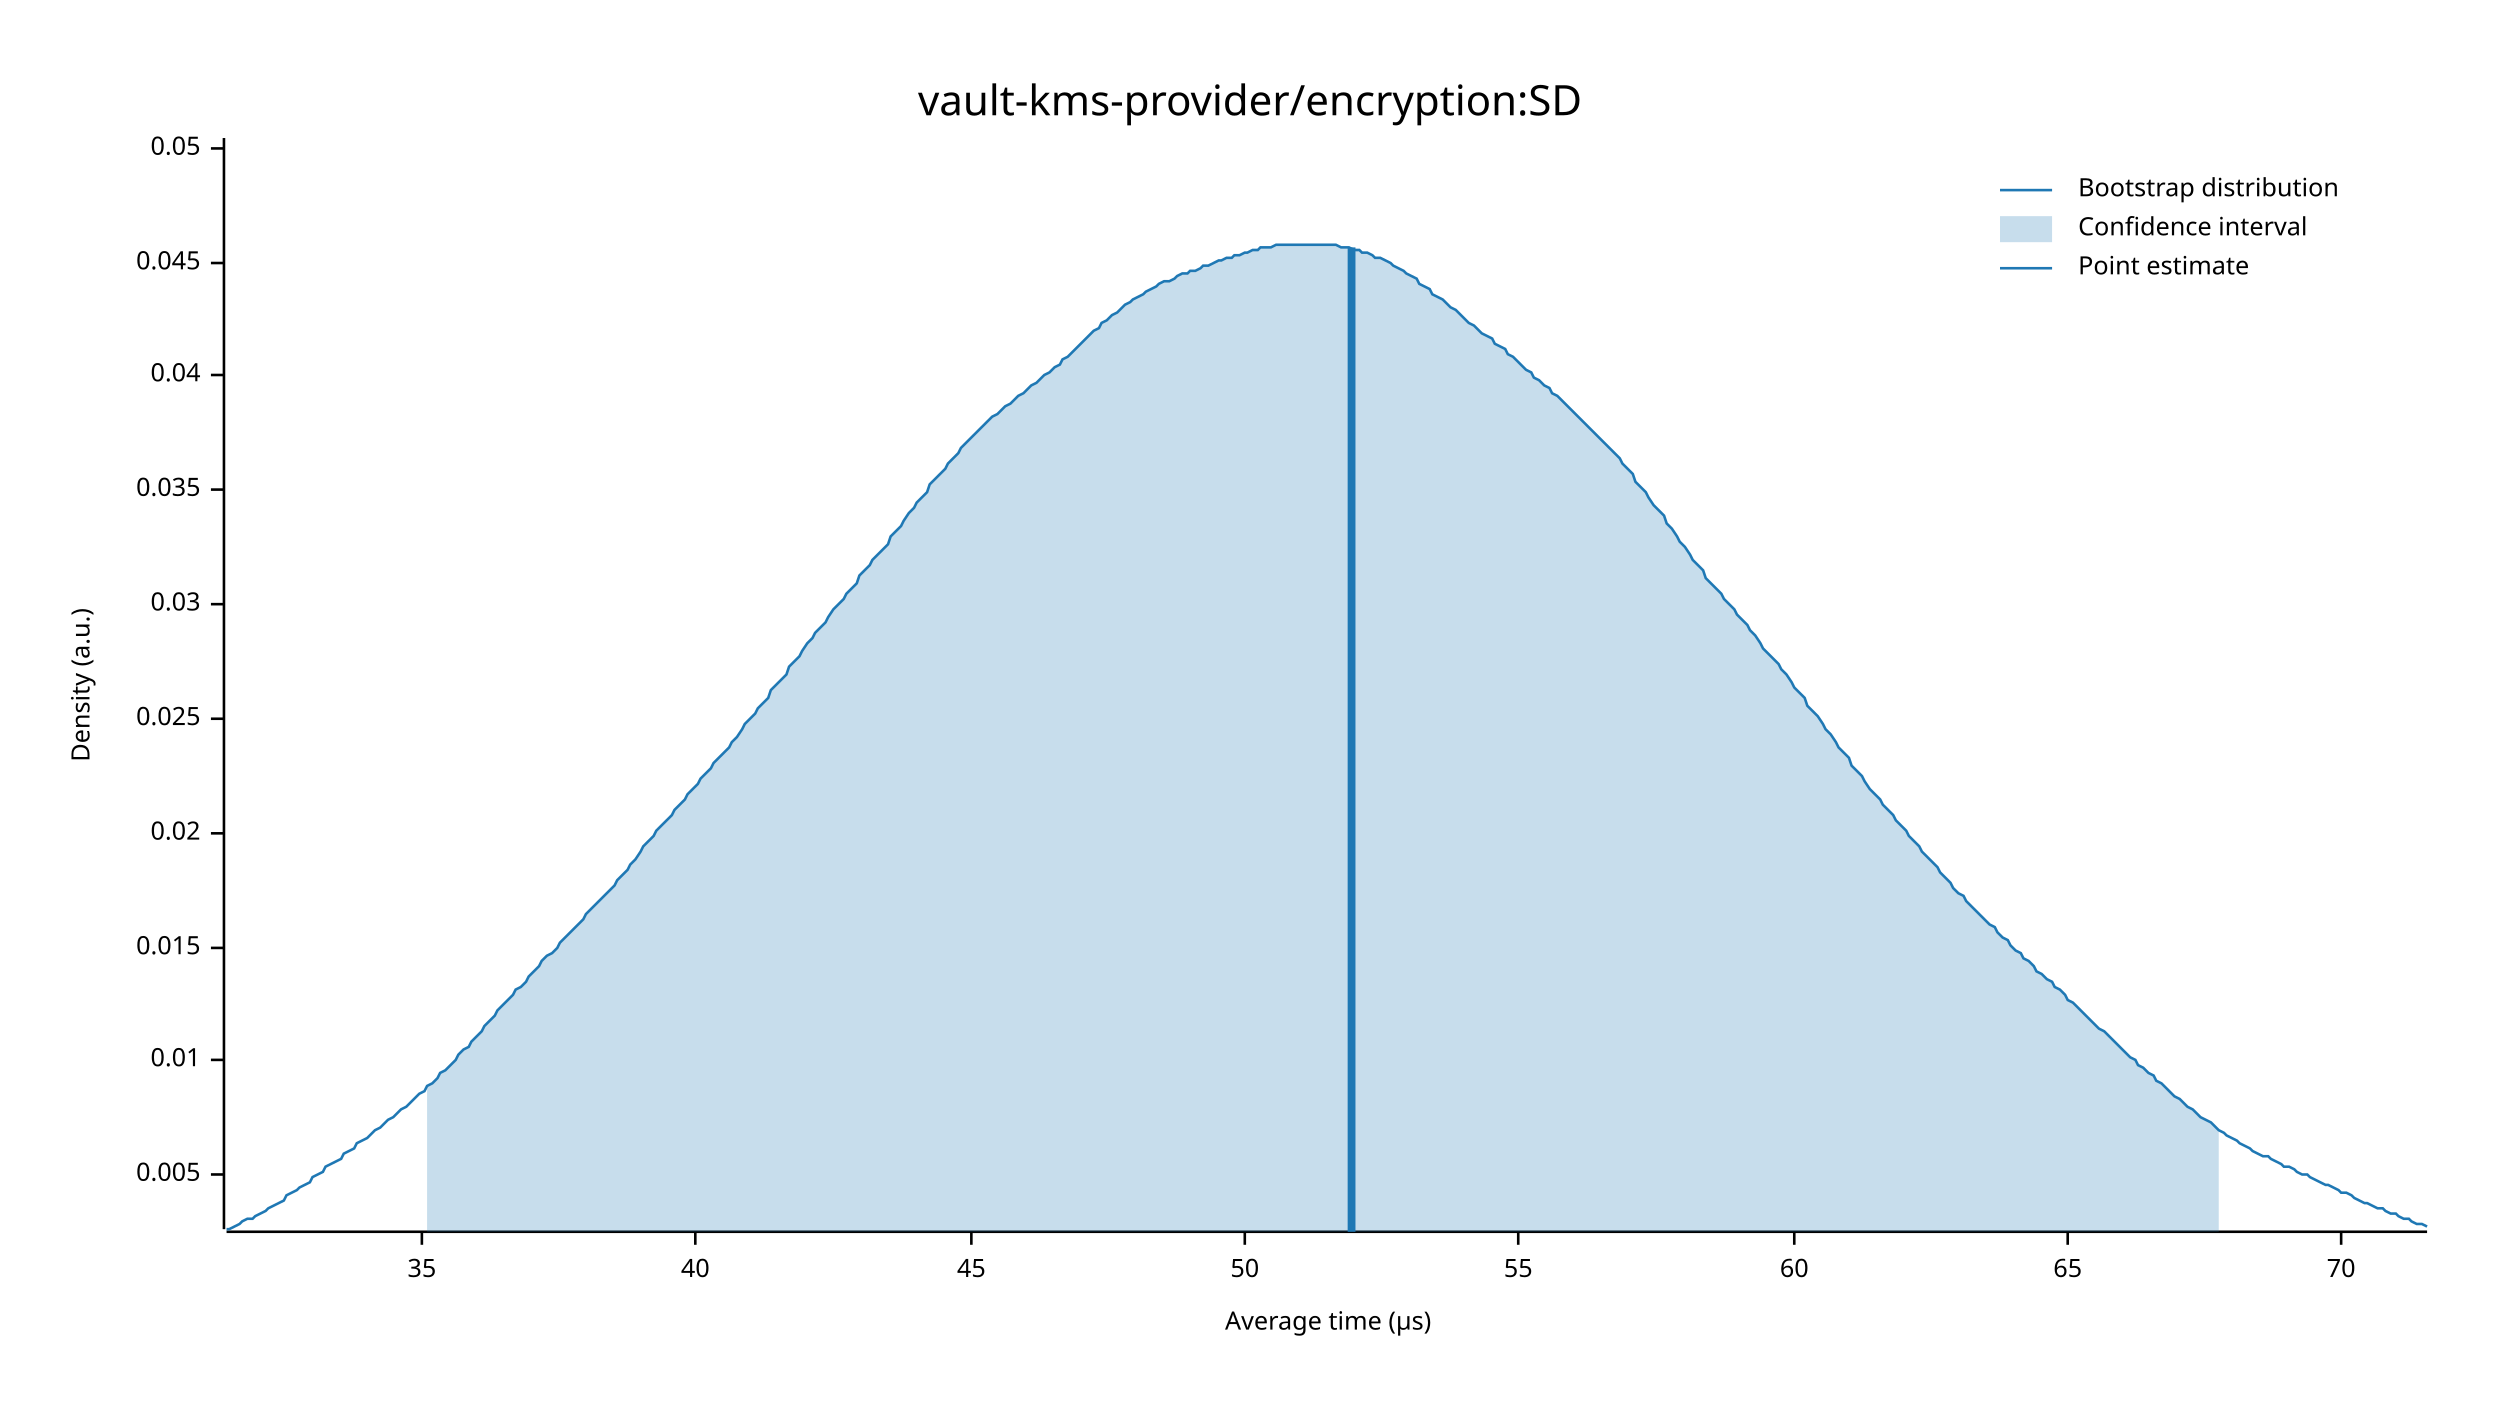
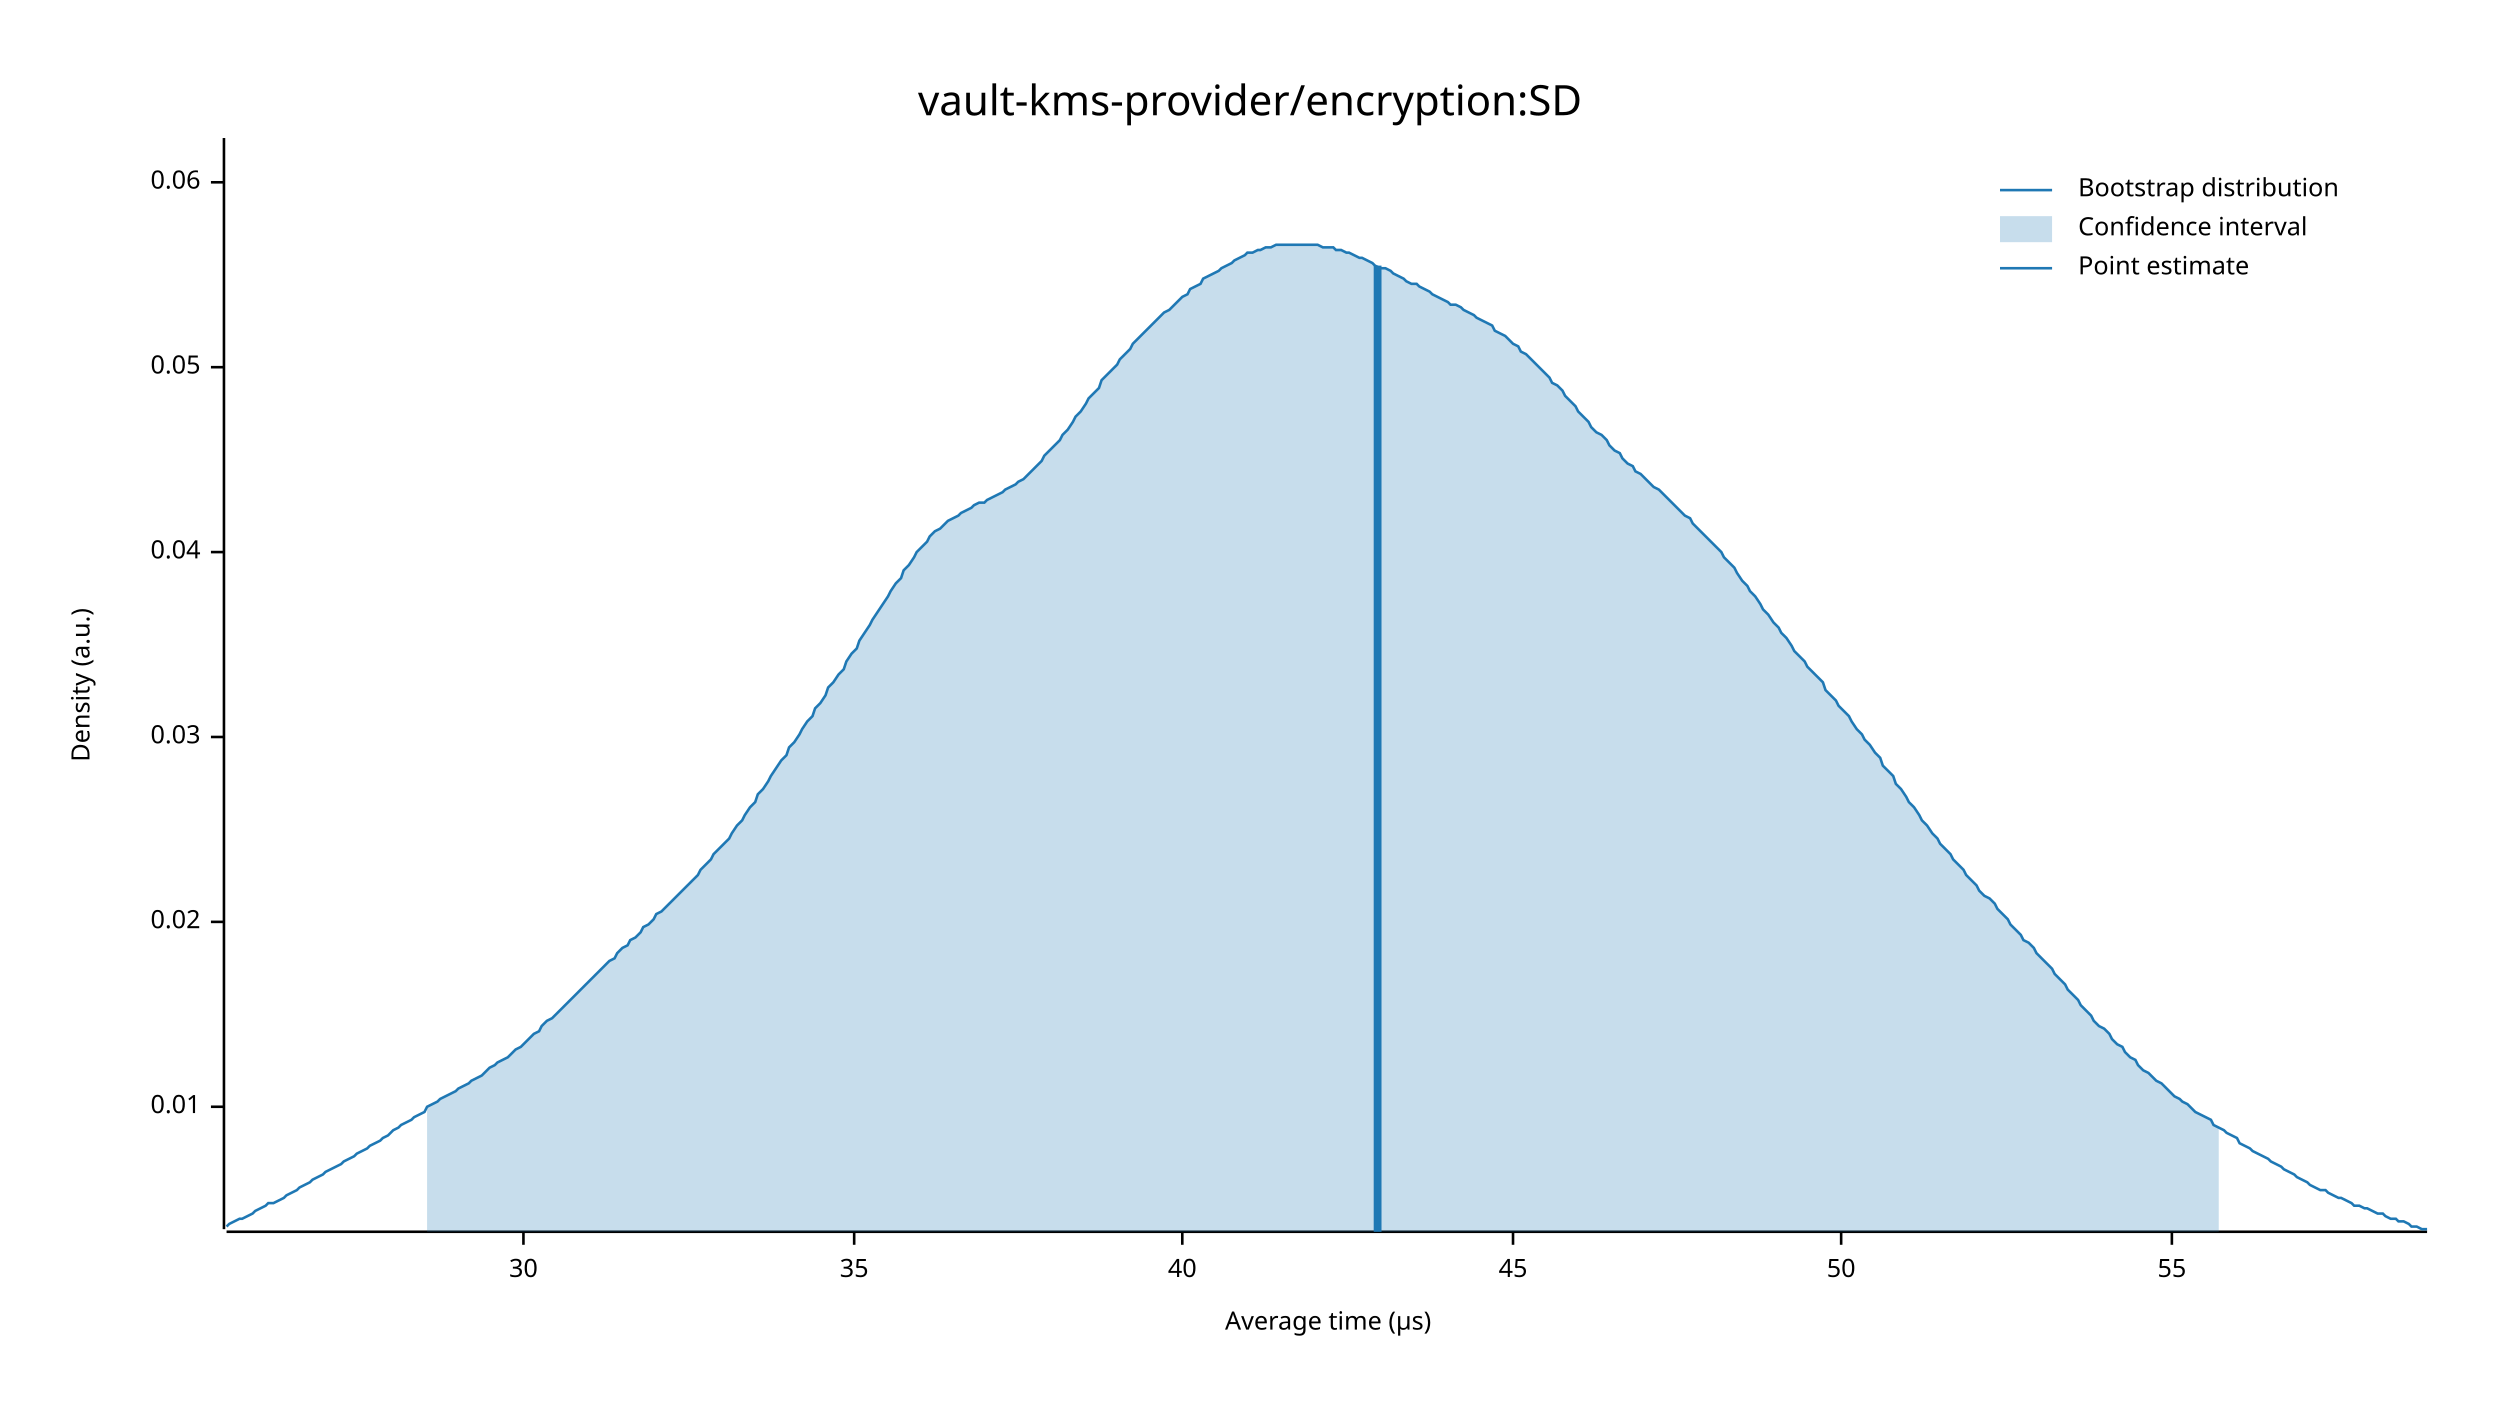
<svg xmlns="http://www.w3.org/2000/svg" width="960" height="540" viewBox="0 0 960 540">
  <text x="480" y="32" dy="0.76em" text-anchor="middle" font-family="sans-serif" font-size="16.129" opacity="1" fill="#000000">
vault-kms-provider/encryption:SD
</text>
  <text x="27" y="263" dy="0.76em" text-anchor="middle" font-family="sans-serif" font-size="9.677" opacity="1" fill="#000000" transform="rotate(270, 27, 263)">
Density (a.u.)
</text>
  <text x="510" y="513" dy="-0.5ex" text-anchor="middle" font-family="sans-serif" font-size="9.677" opacity="1" fill="#000000">
Average time (µs)
</text>
  <polyline fill="none" opacity="1" stroke="#000000" stroke-width="1" points="86,53 86,472 " />
-   <text x="77" y="451" dy="0.5ex" text-anchor="end" font-family="sans-serif" font-size="9.677" opacity="1" fill="#000000">
- 0.005
- </text>
-   <polyline fill="none" opacity="1" stroke="#000000" stroke-width="1" points="81,451 86,451 " />
-   <text x="77" y="407" dy="0.5ex" text-anchor="end" font-family="sans-serif" font-size="9.677" opacity="1" fill="#000000">
+   <text x="77" y="425" dy="0.5ex" text-anchor="end" font-family="sans-serif" font-size="9.677" opacity="1" fill="#000000">
0.01
</text>
-   <polyline fill="none" opacity="1" stroke="#000000" stroke-width="1" points="81,407 86,407 " />
-   <text x="77" y="364" dy="0.5ex" text-anchor="end" font-family="sans-serif" font-size="9.677" opacity="1" fill="#000000">
- 0.015
- </text>
-   <polyline fill="none" opacity="1" stroke="#000000" stroke-width="1" points="81,364 86,364 " />
-   <text x="77" y="320" dy="0.5ex" text-anchor="end" font-family="sans-serif" font-size="9.677" opacity="1" fill="#000000">
+   <polyline fill="none" opacity="1" stroke="#000000" stroke-width="1" points="81,425 86,425 " />
+   <text x="77" y="354" dy="0.5ex" text-anchor="end" font-family="sans-serif" font-size="9.677" opacity="1" fill="#000000">
0.02
</text>
-   <polyline fill="none" opacity="1" stroke="#000000" stroke-width="1" points="81,320 86,320 " />
-   <text x="77" y="276" dy="0.5ex" text-anchor="end" font-family="sans-serif" font-size="9.677" opacity="1" fill="#000000">
- 0.025
- </text>
-   <polyline fill="none" opacity="1" stroke="#000000" stroke-width="1" points="81,276 86,276 " />
-   <text x="77" y="232" dy="0.5ex" text-anchor="end" font-family="sans-serif" font-size="9.677" opacity="1" fill="#000000">
+   <polyline fill="none" opacity="1" stroke="#000000" stroke-width="1" points="81,354 86,354 " />
+   <text x="77" y="283" dy="0.5ex" text-anchor="end" font-family="sans-serif" font-size="9.677" opacity="1" fill="#000000">
0.03
</text>
-   <polyline fill="none" opacity="1" stroke="#000000" stroke-width="1" points="81,232 86,232 " />
-   <text x="77" y="188" dy="0.5ex" text-anchor="end" font-family="sans-serif" font-size="9.677" opacity="1" fill="#000000">
- 0.035
- </text>
-   <polyline fill="none" opacity="1" stroke="#000000" stroke-width="1" points="81,188 86,188 " />
-   <text x="77" y="144" dy="0.5ex" text-anchor="end" font-family="sans-serif" font-size="9.677" opacity="1" fill="#000000">
+   <polyline fill="none" opacity="1" stroke="#000000" stroke-width="1" points="81,283 86,283 " />
+   <text x="77" y="212" dy="0.5ex" text-anchor="end" font-family="sans-serif" font-size="9.677" opacity="1" fill="#000000">
0.04
</text>
-   <polyline fill="none" opacity="1" stroke="#000000" stroke-width="1" points="81,144 86,144 " />
-   <text x="77" y="101" dy="0.5ex" text-anchor="end" font-family="sans-serif" font-size="9.677" opacity="1" fill="#000000">
- 0.045
- </text>
-   <polyline fill="none" opacity="1" stroke="#000000" stroke-width="1" points="81,101 86,101 " />
-   <text x="77" y="57" dy="0.5ex" text-anchor="end" font-family="sans-serif" font-size="9.677" opacity="1" fill="#000000">
+   <polyline fill="none" opacity="1" stroke="#000000" stroke-width="1" points="81,212 86,212 " />
+   <text x="77" y="141" dy="0.5ex" text-anchor="end" font-family="sans-serif" font-size="9.677" opacity="1" fill="#000000">
0.05
</text>
-   <polyline fill="none" opacity="1" stroke="#000000" stroke-width="1" points="81,57 86,57 " />
+   <polyline fill="none" opacity="1" stroke="#000000" stroke-width="1" points="81,141 86,141 " />
+   <text x="77" y="70" dy="0.5ex" text-anchor="end" font-family="sans-serif" font-size="9.677" opacity="1" fill="#000000">
+ 0.06
+ </text>
+   <polyline fill="none" opacity="1" stroke="#000000" stroke-width="1" points="81,70 86,70 " />
  <polyline fill="none" opacity="1" stroke="#000000" stroke-width="1" points="87,473 932,473 " />
-   <text x="162" y="483" dy="0.76em" text-anchor="middle" font-family="sans-serif" font-size="9.677" opacity="1" fill="#000000">
+   <text x="201" y="483" dy="0.76em" text-anchor="middle" font-family="sans-serif" font-size="9.677" opacity="1" fill="#000000">
+ 30
+ </text>
+   <polyline fill="none" opacity="1" stroke="#000000" stroke-width="1" points="201,473 201,478 " />
+   <text x="328" y="483" dy="0.76em" text-anchor="middle" font-family="sans-serif" font-size="9.677" opacity="1" fill="#000000">
35
</text>
-   <polyline fill="none" opacity="1" stroke="#000000" stroke-width="1" points="162,473 162,478 " />
-   <text x="267" y="483" dy="0.76em" text-anchor="middle" font-family="sans-serif" font-size="9.677" opacity="1" fill="#000000">
+   <polyline fill="none" opacity="1" stroke="#000000" stroke-width="1" points="328,473 328,478 " />
+   <text x="454" y="483" dy="0.76em" text-anchor="middle" font-family="sans-serif" font-size="9.677" opacity="1" fill="#000000">
40
</text>
-   <polyline fill="none" opacity="1" stroke="#000000" stroke-width="1" points="267,473 267,478 " />
-   <text x="373" y="483" dy="0.76em" text-anchor="middle" font-family="sans-serif" font-size="9.677" opacity="1" fill="#000000">
+   <polyline fill="none" opacity="1" stroke="#000000" stroke-width="1" points="454,473 454,478 " />
+   <text x="581" y="483" dy="0.76em" text-anchor="middle" font-family="sans-serif" font-size="9.677" opacity="1" fill="#000000">
45
</text>
-   <polyline fill="none" opacity="1" stroke="#000000" stroke-width="1" points="373,473 373,478 " />
-   <text x="478" y="483" dy="0.76em" text-anchor="middle" font-family="sans-serif" font-size="9.677" opacity="1" fill="#000000">
+   <polyline fill="none" opacity="1" stroke="#000000" stroke-width="1" points="581,473 581,478 " />
+   <text x="707" y="483" dy="0.76em" text-anchor="middle" font-family="sans-serif" font-size="9.677" opacity="1" fill="#000000">
50
</text>
-   <polyline fill="none" opacity="1" stroke="#000000" stroke-width="1" points="478,473 478,478 " />
-   <text x="583" y="483" dy="0.76em" text-anchor="middle" font-family="sans-serif" font-size="9.677" opacity="1" fill="#000000">
+   <polyline fill="none" opacity="1" stroke="#000000" stroke-width="1" points="707,473 707,478 " />
+   <text x="834" y="483" dy="0.76em" text-anchor="middle" font-family="sans-serif" font-size="9.677" opacity="1" fill="#000000">
55
</text>
-   <polyline fill="none" opacity="1" stroke="#000000" stroke-width="1" points="583,473 583,478 " />
-   <text x="689" y="483" dy="0.76em" text-anchor="middle" font-family="sans-serif" font-size="9.677" opacity="1" fill="#000000">
- 60
- </text>
-   <polyline fill="none" opacity="1" stroke="#000000" stroke-width="1" points="689,473 689,478 " />
-   <text x="794" y="483" dy="0.76em" text-anchor="middle" font-family="sans-serif" font-size="9.677" opacity="1" fill="#000000">
- 65
- </text>
-   <polyline fill="none" opacity="1" stroke="#000000" stroke-width="1" points="794,473 794,478 " />
-   <text x="899" y="483" dy="0.76em" text-anchor="middle" font-family="sans-serif" font-size="9.677" opacity="1" fill="#000000">
- 70
- </text>
-   <polyline fill="none" opacity="1" stroke="#000000" stroke-width="1" points="899,473 899,478 " />
-   <polyline fill="none" opacity="1" stroke="#1F78B4" stroke-width="1" points="87,472 88,472 90,471 92,470 93,469 95,468 97,468 98,467 100,466 102,465 103,464 105,463 107,462 109,461 110,459 112,458 114,457 115,456 117,455 119,454 120,452 122,451 124,450 125,448 127,447 129,446 131,445 132,443 134,442 136,441 137,439 139,438 141,437 142,436 144,434 146,433 147,432 149,430 151,429 153,427 154,426 156,425 158,423 159,422 161,420 163,419 164,417 166,416 168,414 169,412 171,411 173,409 175,407 176,405 178,403 180,402 181,400 183,398 185,396 186,394 188,392 190,390 191,388 193,386 195,384 197,382 198,380 200,379 202,377 203,375 205,373 207,371 208,369 210,367 212,366 214,364 215,362 217,360 219,358 220,357 222,355 224,353 225,351 227,349 229,347 230,346 232,344 234,342 236,340 237,338 239,336 241,334 242,332 244,330 246,327 247,325 249,323 251,321 252,319 254,317 256,315 258,313 259,311 261,309 263,307 264,305 266,303 268,301 269,299 271,297 273,295 274,293 276,291 278,289 280,287 281,285 283,283 285,280 286,278 288,276 290,274 291,272 293,270 295,268 296,265 298,263 300,261 302,259 303,256 305,254 307,252 308,250 310,247 312,245 313,243 315,241 317,239 318,237 320,234 322,232 324,230 325,228 327,226 329,224 330,221 332,219 334,217 335,215 337,213 339,211 341,209 342,206 344,204 346,202 347,200 349,197 351,195 352,193 354,191 356,189 357,186 359,184 361,182 363,180 364,178 366,176 368,174 369,172 371,170 373,168 374,167 376,165 378,163 379,162 381,160 383,159 385,157 386,156 388,155 390,153 391,152 393,151 395,149 396,148 398,147 400,145 401,144 403,143 405,141 407,140 408,138 410,137 412,135 413,134 415,132 417,130 418,129 420,127 422,126 423,124 425,123 427,121 429,120 430,119 432,117 434,116 435,115 437,114 439,113 440,112 442,111 444,110 445,109 447,108 449,108 451,107 452,106 454,105 456,105 457,104 459,104 461,103 462,102 464,102 466,101 468,100 469,100 471,99 473,99 474,98 476,98 478,97 479,97 481,96 483,96 484,95 486,95 488,95 490,94 491,94 493,94 495,94 496,94 498,94 500,94 501,94 503,94 505,94 506,94 508,94 510,94 512,94 513,94 515,95 517,95 518,95 520,96 522,96 523,97 525,97 527,98 528,99 530,99 532,100 534,101 535,102 537,103 539,104 540,105 542,106 544,107 545,109 547,110 549,111 550,113 552,114 554,115 556,117 557,118 559,119 561,121 562,122 564,124 566,125 567,126 569,128 571,129 573,130 574,132 576,133 578,134 579,136 581,137 583,139 584,140 586,142 588,143 589,145 591,146 593,148 595,149 596,151 598,152 600,154 601,155 603,157 605,159 606,160 608,162 610,164 611,165 613,167 615,169 617,171 618,172 620,174 622,176 623,178 625,180 627,182 628,185 630,187 632,189 633,191 635,194 637,196 639,198 640,201 642,203 644,206 645,208 647,210 649,213 650,215 652,217 654,219 655,222 657,224 659,226 661,228 662,230 664,232 666,234 667,236 669,238 671,240 672,242 674,244 676,247 677,249 679,251 681,253 683,255 684,257 686,259 688,262 689,264 691,266 693,268 694,271 696,273 698,275 700,278 701,280 703,282 705,285 706,287 708,289 710,291 711,294 713,296 715,298 716,300 718,303 720,305 722,307 723,309 725,311 727,313 728,315 730,317 732,319 733,321 735,323 737,325 738,327 740,329 742,331 744,333 745,335 747,337 749,339 750,341 752,343 754,344 755,346 757,348 759,350 760,351 762,353 764,355 766,356 767,358 769,360 771,361 772,363 774,365 776,366 777,368 779,369 781,371 782,373 784,374 786,376 788,377 789,379 791,380 793,382 794,384 796,385 798,387 799,388 801,390 803,392 804,393 806,395 808,396 810,398 811,399 813,401 815,403 816,404 818,406 820,407 821,409 823,410 825,412 827,413 828,415 830,416 832,418 833,419 835,421 837,422 838,423 840,425 842,426 843,427 845,429 847,430 849,431 850,432 852,434 854,435 855,436 857,437 859,438 860,439 862,440 864,441 865,442 867,443 869,444 871,444 872,445 874,446 876,447 877,448 879,448 881,449 882,450 884,451 886,451 887,452 889,453 891,454 893,455 894,455 896,456 898,457 899,458 901,458 903,459 904,460 906,461 908,462 909,462 911,463 913,464 915,464 916,465 918,466 920,466 921,467 923,468 925,468 926,469 928,470 930,470 932,471 " />
-   <polygon opacity="0.25" fill="#1F78B4" points="164,417 166,416 168,414 169,412 171,411 173,409 175,407 176,405 178,403 180,402 181,400 183,398 185,396 186,394 188,392 190,390 191,388 193,386 195,384 197,382 198,380 200,379 202,377 203,375 205,373 207,371 208,369 210,367 212,366 214,364 215,362 217,360 219,358 220,357 222,355 224,353 225,351 227,349 229,347 230,346 232,344 234,342 236,340 237,338 239,336 241,334 242,332 244,330 246,327 247,325 249,323 251,321 252,319 254,317 256,315 258,313 259,311 261,309 263,307 264,305 266,303 268,301 269,299 271,297 273,295 274,293 276,291 278,289 280,287 281,285 283,283 285,280 286,278 288,276 290,274 291,272 293,270 295,268 296,265 298,263 300,261 302,259 303,256 305,254 307,252 308,250 310,247 312,245 313,243 315,241 317,239 318,237 320,234 322,232 324,230 325,228 327,226 329,224 330,221 332,219 334,217 335,215 337,213 339,211 341,209 342,206 344,204 346,202 347,200 349,197 351,195 352,193 354,191 356,189 357,186 359,184 361,182 363,180 364,178 366,176 368,174 369,172 371,170 373,168 374,167 376,165 378,163 379,162 381,160 383,159 385,157 386,156 388,155 390,153 391,152 393,151 395,149 396,148 398,147 400,145 401,144 403,143 405,141 407,140 408,138 410,137 412,135 413,134 415,132 417,130 418,129 420,127 422,126 423,124 425,123 427,121 429,120 430,119 432,117 434,116 435,115 437,114 439,113 440,112 442,111 444,110 445,109 447,108 449,108 451,107 452,106 454,105 456,105 457,104 459,104 461,103 462,102 464,102 466,101 468,100 469,100 471,99 473,99 474,98 476,98 478,97 479,97 481,96 483,96 484,95 486,95 488,95 490,94 491,94 493,94 495,94 496,94 498,94 500,94 501,94 503,94 505,94 506,94 508,94 510,94 512,94 513,94 515,95 517,95 518,95 520,96 522,96 523,97 525,97 527,98 528,99 530,99 532,100 534,101 535,102 537,103 539,104 540,105 542,106 544,107 545,109 547,110 549,111 550,113 552,114 554,115 556,117 557,118 559,119 561,121 562,122 564,124 566,125 567,126 569,128 571,129 573,130 574,132 576,133 578,134 579,136 581,137 583,139 584,140 586,142 588,143 589,145 591,146 593,148 595,149 596,151 598,152 600,154 601,155 603,157 605,159 606,160 608,162 610,164 611,165 613,167 615,169 617,171 618,172 620,174 622,176 623,178 625,180 627,182 628,185 630,187 632,189 633,191 635,194 637,196 639,198 640,201 642,203 644,206 645,208 647,210 649,213 650,215 652,217 654,219 655,222 657,224 659,226 661,228 662,230 664,232 666,234 667,236 669,238 671,240 672,242 674,244 676,247 677,249 679,251 681,253 683,255 684,257 686,259 688,262 689,264 691,266 693,268 694,271 696,273 698,275 700,278 701,280 703,282 705,285 706,287 708,289 710,291 711,294 713,296 715,298 716,300 718,303 720,305 722,307 723,309 725,311 727,313 728,315 730,317 732,319 733,321 735,323 737,325 738,327 740,329 742,331 744,333 745,335 747,337 749,339 750,341 752,343 754,344 755,346 757,348 759,350 760,351 762,353 764,355 766,356 767,358 769,360 771,361 772,363 774,365 776,366 777,368 779,369 781,371 782,373 784,374 786,376 788,377 789,379 791,380 793,382 794,384 796,385 798,387 799,388 801,390 803,392 804,393 806,395 808,396 810,398 811,399 813,401 815,403 816,404 818,406 820,407 821,409 823,410 825,412 827,413 828,415 830,416 832,418 833,419 835,421 837,422 838,423 840,425 842,426 843,427 845,429 847,430 849,431 850,432 852,434 852,473 164,473 " />
-   <polyline fill="none" opacity="1" stroke="#1F78B4" stroke-width="3" points="519,473 519,95 " />
+   <polyline fill="none" opacity="1" stroke="#000000" stroke-width="1" points="834,473 834,478 " />
+   <polyline fill="none" opacity="1" stroke="#1F78B4" stroke-width="1" points="87,471 88,470 90,469 92,468 93,468 95,467 97,466 98,465 100,464 102,463 103,462 105,462 107,461 109,460 110,459 112,458 114,457 115,456 117,455 119,454 120,453 122,452 124,451 125,450 127,449 129,448 131,447 132,446 134,445 136,444 137,443 139,442 141,441 142,440 144,439 146,438 147,437 149,436 151,434 153,433 154,432 156,431 158,430 159,429 161,428 163,427 164,425 166,424 168,423 169,422 171,421 173,420 175,419 176,418 178,417 180,416 181,415 183,414 185,413 186,412 188,410 190,409 191,408 193,407 195,406 197,404 198,403 200,402 202,400 203,399 205,397 207,396 208,394 210,392 212,391 214,389 215,388 217,386 219,384 220,383 222,381 224,379 225,378 227,376 229,374 230,373 232,371 234,369 236,368 237,366 239,364 241,363 242,361 244,360 246,358 247,356 249,355 251,353 252,351 254,350 256,348 258,346 259,345 261,343 263,341 264,340 266,338 268,336 269,334 271,332 273,330 274,328 276,326 278,324 280,322 281,320 283,317 285,315 286,313 288,310 290,308 291,305 293,303 295,300 296,298 298,295 300,292 302,290 303,287 305,285 307,282 308,280 310,277 312,275 313,272 315,270 317,267 318,264 320,262 322,259 324,257 325,254 327,251 329,249 330,246 332,243 334,240 335,238 337,235 339,232 341,229 342,227 344,224 346,222 347,219 349,217 351,214 352,212 354,210 356,208 357,206 359,204 361,203 363,201 364,200 366,199 368,198 369,197 371,196 373,195 374,194 376,193 378,193 379,192 381,191 383,190 385,189 386,188 388,187 390,186 391,185 393,184 395,182 396,181 398,179 400,177 401,175 403,173 405,171 407,169 408,167 410,165 412,162 413,160 415,158 417,155 418,153 420,151 422,149 423,146 425,144 427,142 429,140 430,138 432,136 434,134 435,132 437,130 439,128 440,127 442,125 444,123 445,122 447,120 449,119 451,117 452,116 454,114 456,113 457,111 459,110 461,109 462,107 464,106 466,105 468,104 469,103 471,102 473,101 474,100 476,99 478,98 479,97 481,97 483,96 484,96 486,95 488,95 490,94 491,94 493,94 495,94 496,94 498,94 500,94 501,94 503,94 505,94 506,94 508,95 510,95 512,95 513,96 515,96 517,97 518,97 520,98 522,99 523,99 525,100 527,101 528,102 530,103 532,103 534,104 535,105 537,106 539,107 540,108 542,109 544,109 545,110 547,111 549,112 550,113 552,114 554,115 556,116 557,117 559,117 561,118 562,119 564,120 566,121 567,122 569,123 571,124 573,125 574,127 576,128 578,129 579,130 581,132 583,133 584,135 586,136 588,138 589,139 591,141 593,143 595,145 596,147 598,148 600,150 601,152 603,154 605,156 606,158 608,160 610,162 611,164 613,166 615,167 617,169 618,171 620,173 622,174 623,176 625,178 627,179 628,181 630,182 632,184 633,185 635,187 637,188 639,190 640,191 642,193 644,195 645,196 647,198 649,199 650,201 652,203 654,205 655,206 657,208 659,210 661,212 662,214 664,216 666,218 667,220 669,223 671,225 672,227 674,229 676,232 677,234 679,236 681,239 683,241 684,243 686,245 688,248 689,250 691,252 693,254 694,256 696,258 698,260 700,262 701,265 703,267 705,269 706,271 708,273 710,275 711,277 713,280 715,282 716,284 718,286 720,289 722,291 723,294 725,296 727,298 728,301 730,303 732,306 733,308 735,310 737,313 738,315 740,317 742,320 744,322 745,324 747,326 749,328 750,330 752,332 754,334 755,336 757,338 759,340 760,342 762,344 764,345 766,347 767,349 769,351 771,353 772,355 774,357 776,359 777,361 779,362 781,364 782,366 784,368 786,370 788,372 789,374 791,376 793,378 794,380 796,382 798,384 799,386 801,388 803,390 804,392 806,394 808,395 810,397 811,399 813,401 815,402 816,404 818,406 820,407 821,409 823,411 825,412 827,414 828,415 830,416 832,418 833,419 835,421 837,422 838,423 840,424 842,426 843,427 845,428 847,429 849,430 850,432 852,433 854,434 855,435 857,436 859,437 860,439 862,440 864,441 865,442 867,443 869,444 871,445 872,446 874,447 876,448 877,449 879,450 881,451 882,452 884,453 886,454 887,455 889,456 891,457 893,457 894,458 896,459 898,460 899,460 901,461 903,462 904,463 906,463 908,464 909,464 911,465 913,466 915,466 916,467 918,468 920,468 921,469 923,469 925,470 926,471 928,471 930,472 932,472 " />
+   <polygon opacity="0.25" fill="#1F78B4" points="164,425 166,424 168,423 169,422 171,421 173,420 175,419 176,418 178,417 180,416 181,415 183,414 185,413 186,412 188,410 190,409 191,408 193,407 195,406 197,404 198,403 200,402 202,400 203,399 205,397 207,396 208,394 210,392 212,391 214,389 215,388 217,386 219,384 220,383 222,381 224,379 225,378 227,376 229,374 230,373 232,371 234,369 236,368 237,366 239,364 241,363 242,361 244,360 246,358 247,356 249,355 251,353 252,351 254,350 256,348 258,346 259,345 261,343 263,341 264,340 266,338 268,336 269,334 271,332 273,330 274,328 276,326 278,324 280,322 281,320 283,317 285,315 286,313 288,310 290,308 291,305 293,303 295,300 296,298 298,295 300,292 302,290 303,287 305,285 307,282 308,280 310,277 312,275 313,272 315,270 317,267 318,264 320,262 322,259 324,257 325,254 327,251 329,249 330,246 332,243 334,240 335,238 337,235 339,232 341,229 342,227 344,224 346,222 347,219 349,217 351,214 352,212 354,210 356,208 357,206 359,204 361,203 363,201 364,200 366,199 368,198 369,197 371,196 373,195 374,194 376,193 378,193 379,192 381,191 383,190 385,189 386,188 388,187 390,186 391,185 393,184 395,182 396,181 398,179 400,177 401,175 403,173 405,171 407,169 408,167 410,165 412,162 413,160 415,158 417,155 418,153 420,151 422,149 423,146 425,144 427,142 429,140 430,138 432,136 434,134 435,132 437,130 439,128 440,127 442,125 444,123 445,122 447,120 449,119 451,117 452,116 454,114 456,113 457,111 459,110 461,109 462,107 464,106 466,105 468,104 469,103 471,102 473,101 474,100 476,99 478,98 479,97 481,97 483,96 484,96 486,95 488,95 490,94 491,94 493,94 495,94 496,94 498,94 500,94 501,94 503,94 505,94 506,94 508,95 510,95 512,95 513,96 515,96 517,97 518,97 520,98 522,99 523,99 525,100 527,101 528,102 530,103 532,103 534,104 535,105 537,106 539,107 540,108 542,109 544,109 545,110 547,111 549,112 550,113 552,114 554,115 556,116 557,117 559,117 561,118 562,119 564,120 566,121 567,122 569,123 571,124 573,125 574,127 576,128 578,129 579,130 581,132 583,133 584,135 586,136 588,138 589,139 591,141 593,143 595,145 596,147 598,148 600,150 601,152 603,154 605,156 606,158 608,160 610,162 611,164 613,166 615,167 617,169 618,171 620,173 622,174 623,176 625,178 627,179 628,181 630,182 632,184 633,185 635,187 637,188 639,190 640,191 642,193 644,195 645,196 647,198 649,199 650,201 652,203 654,205 655,206 657,208 659,210 661,212 662,214 664,216 666,218 667,220 669,223 671,225 672,227 674,229 676,232 677,234 679,236 681,239 683,241 684,243 686,245 688,248 689,250 691,252 693,254 694,256 696,258 698,260 700,262 701,265 703,267 705,269 706,271 708,273 710,275 711,277 713,280 715,282 716,284 718,286 720,289 722,291 723,294 725,296 727,298 728,301 730,303 732,306 733,308 735,310 737,313 738,315 740,317 742,320 744,322 745,324 747,326 749,328 750,330 752,332 754,334 755,336 757,338 759,340 760,342 762,344 764,345 766,347 767,349 769,351 771,353 772,355 774,357 776,359 777,361 779,362 781,364 782,366 784,368 786,370 788,372 789,374 791,376 793,378 794,380 796,382 798,384 799,386 801,388 803,390 804,392 806,394 808,395 810,397 811,399 813,401 815,402 816,404 818,406 820,407 821,409 823,411 825,412 827,414 828,415 830,416 832,418 833,419 835,421 837,422 838,423 840,424 842,426 843,427 845,428 847,429 849,430 850,432 852,433 852,473 164,473 " />
+   <polyline fill="none" opacity="1" stroke="#1F78B4" stroke-width="3" points="529,473 529,102 " />
  <text x="798" y="68" dy="0.76em" text-anchor="start" font-family="sans-serif" font-size="9.677" opacity="1" fill="#000000">
Bootstrap distribution
</text>
  <text x="798" y="83" dy="0.76em" text-anchor="start" font-family="sans-serif" font-size="9.677" opacity="1" fill="#000000">
Confidence interval
</text>
  <text x="798" y="98" dy="0.76em" text-anchor="start" font-family="sans-serif" font-size="9.677" opacity="1" fill="#000000">
Point estimate
</text>
  <polyline fill="none" opacity="1" stroke="#1F78B4" stroke-width="1" points="768,73 788,73 " />
  <rect x="768" y="83" width="20" height="10" opacity="0.25" fill="#1F78B4" stroke="none" />
  <polyline fill="none" opacity="1" stroke="#1F78B4" stroke-width="1" points="768,103 788,103 " />
</svg>
